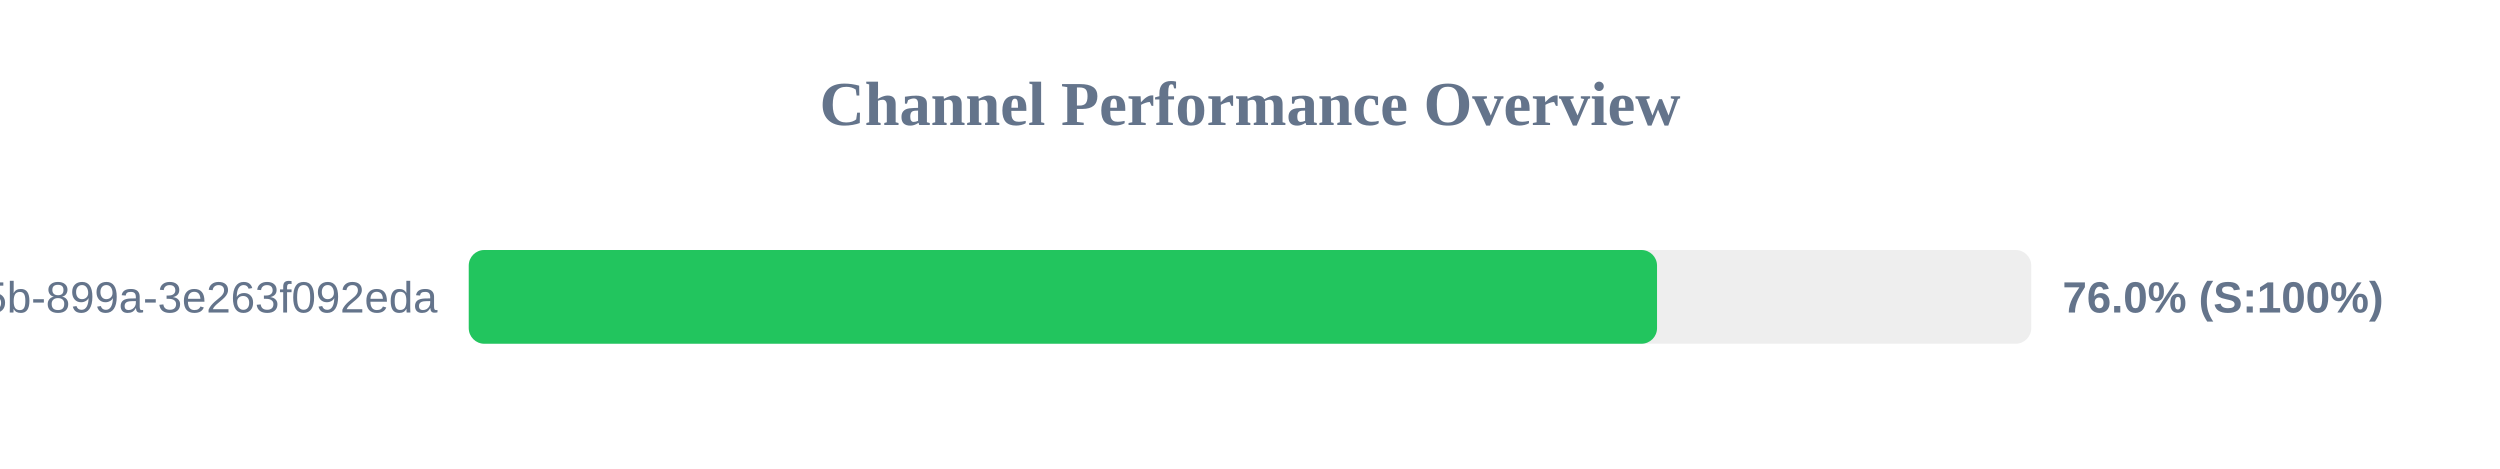
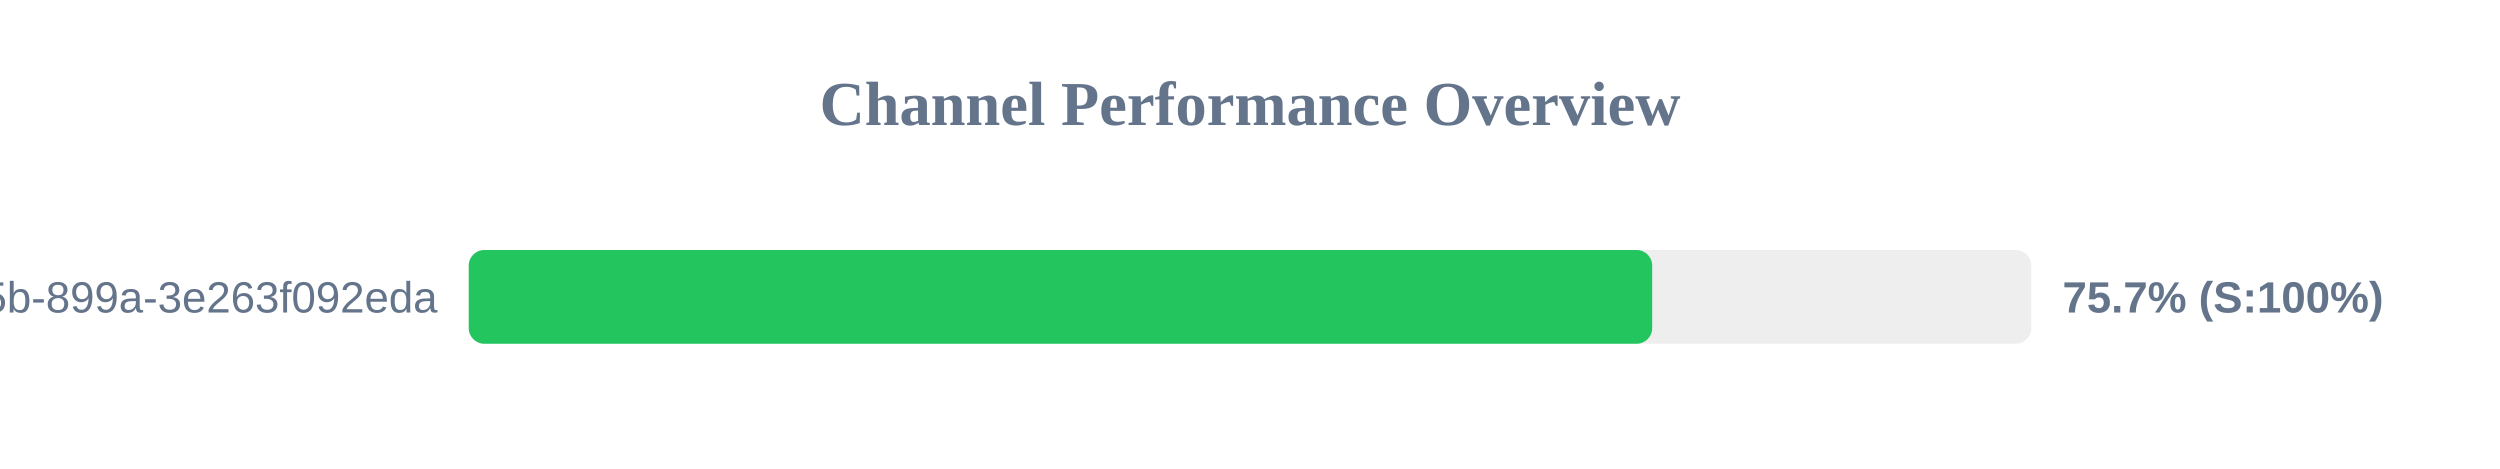
<svg xmlns="http://www.w3.org/2000/svg" width="800" height="150" version="1.1">
  <style>
        .row { font: 14px Arial; fill: #64748b; }
        .score { font: bold 14px Arial; fill: #64748b; }
    </style>
  <text x="400" y="40" text-anchor="middle" font-size="20px" font-weight="bold" fill="#64748b">Channel Performance Overview</text>
  <rect x="150" y="80" width="500" height="30" fill="#eee" rx="5" />
-   <rect x="150" y="80" width="380.25" height="30" fill="#22c55e" rx="5" />
+   <rect x="150" y="80" width="378.7" height="30" fill="#22c55e" rx="5" />
  <text x="140" y="100" text-anchor="end" class="row">?uuid=6bf726db-fb0b-405b-899a-3e263f092eda</text>
-   <text x="660" y="100" text-anchor="start" class="score">76.0% (S:100%)</text>
+   <text x="660" y="100" text-anchor="start" class="score">75.7% (S:100%)</text>
</svg>
